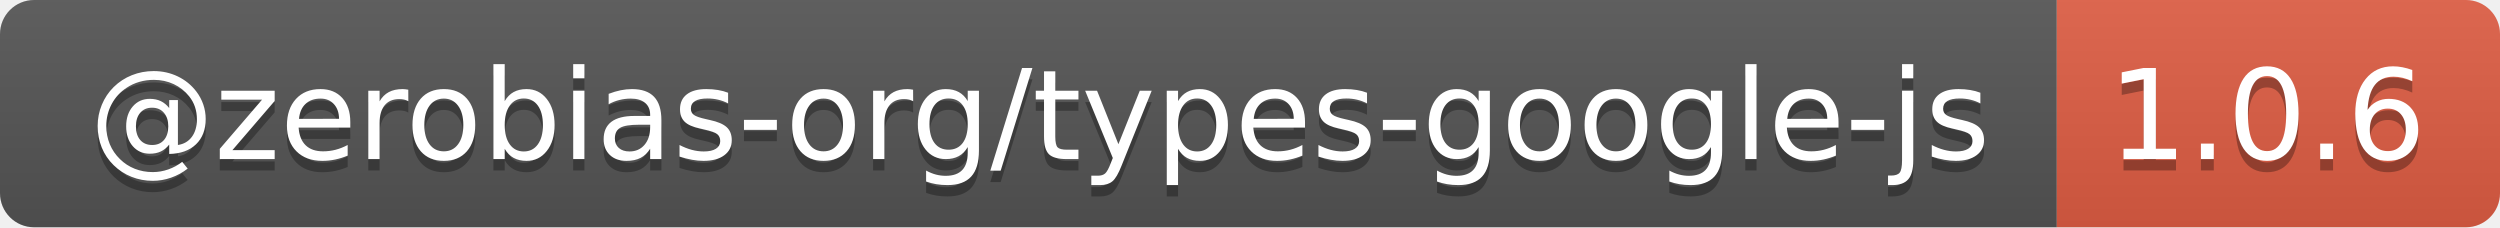
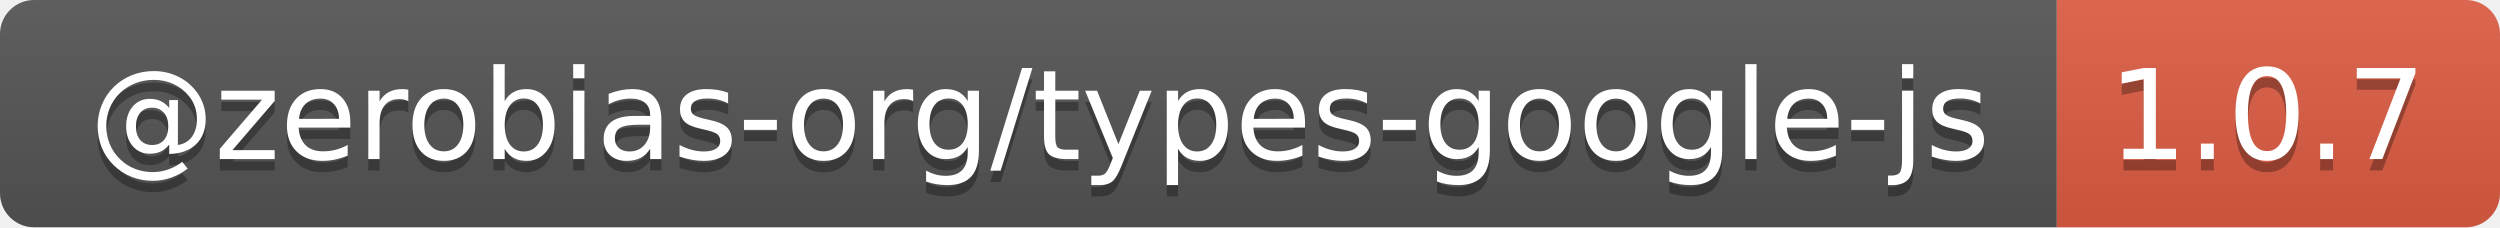
- <svg xmlns="http://www.w3.org/2000/svg" width="220" height="20" role="img" aria-label="@zerobias-org/types-google-js: 1.0.6">
+ <svg xmlns="http://www.w3.org/2000/svg" width="220" height="20" role="img" aria-label="@zerobias-org/types-google-js: 1.0.7">
  <linearGradient id="s" x2="0" y2="100%">
    <stop offset="0" stop-color="#bbb" stop-opacity=".1" />
    <stop offset="1" stop-opacity=".1" />
  </linearGradient>
  <clipPath id="r">
    <rect width="220" height="20" rx="3" fill="#fff" />
  </clipPath>
  <g clip-path="url(#r)">
    <rect width="181" height="20" fill="#555" />
    <rect x="181" width="39" height="20" fill="#e05d44" />
    <rect width="220" height="20" fill="url(#s)" />
  </g>
  <g fill="#fff" text-anchor="middle" font-family="Verdana,Geneva,DejaVu Sans,sans-serif" text-rendering="geometricPrecision" font-size="110">
    <text aria-hidden="true" x="915" y="150" fill="#010101" fill-opacity=".3" transform="scale(.1)" textLength="1710">@zerobias-org/types-google-js</text>
    <text x="915" y="140" transform="scale(.1)" fill="#fff" textLength="1710">@zerobias-org/types-google-js</text>
-     <text aria-hidden="true" x="1995" y="150" fill="#010101" fill-opacity=".3" transform="scale(.1)" textLength="290">1.0.6</text>
-     <text x="1995" y="140" transform="scale(.1)" fill="#fff" textLength="290">1.0.6</text>
+     <text aria-hidden="true" x="1995" y="150" fill="#010101" fill-opacity=".3" transform="scale(.1)" textLength="290">1.0.7</text>
+     <text x="1995" y="140" transform="scale(.1)" fill="#fff" textLength="290">1.0.7</text>
  </g>
</svg>
